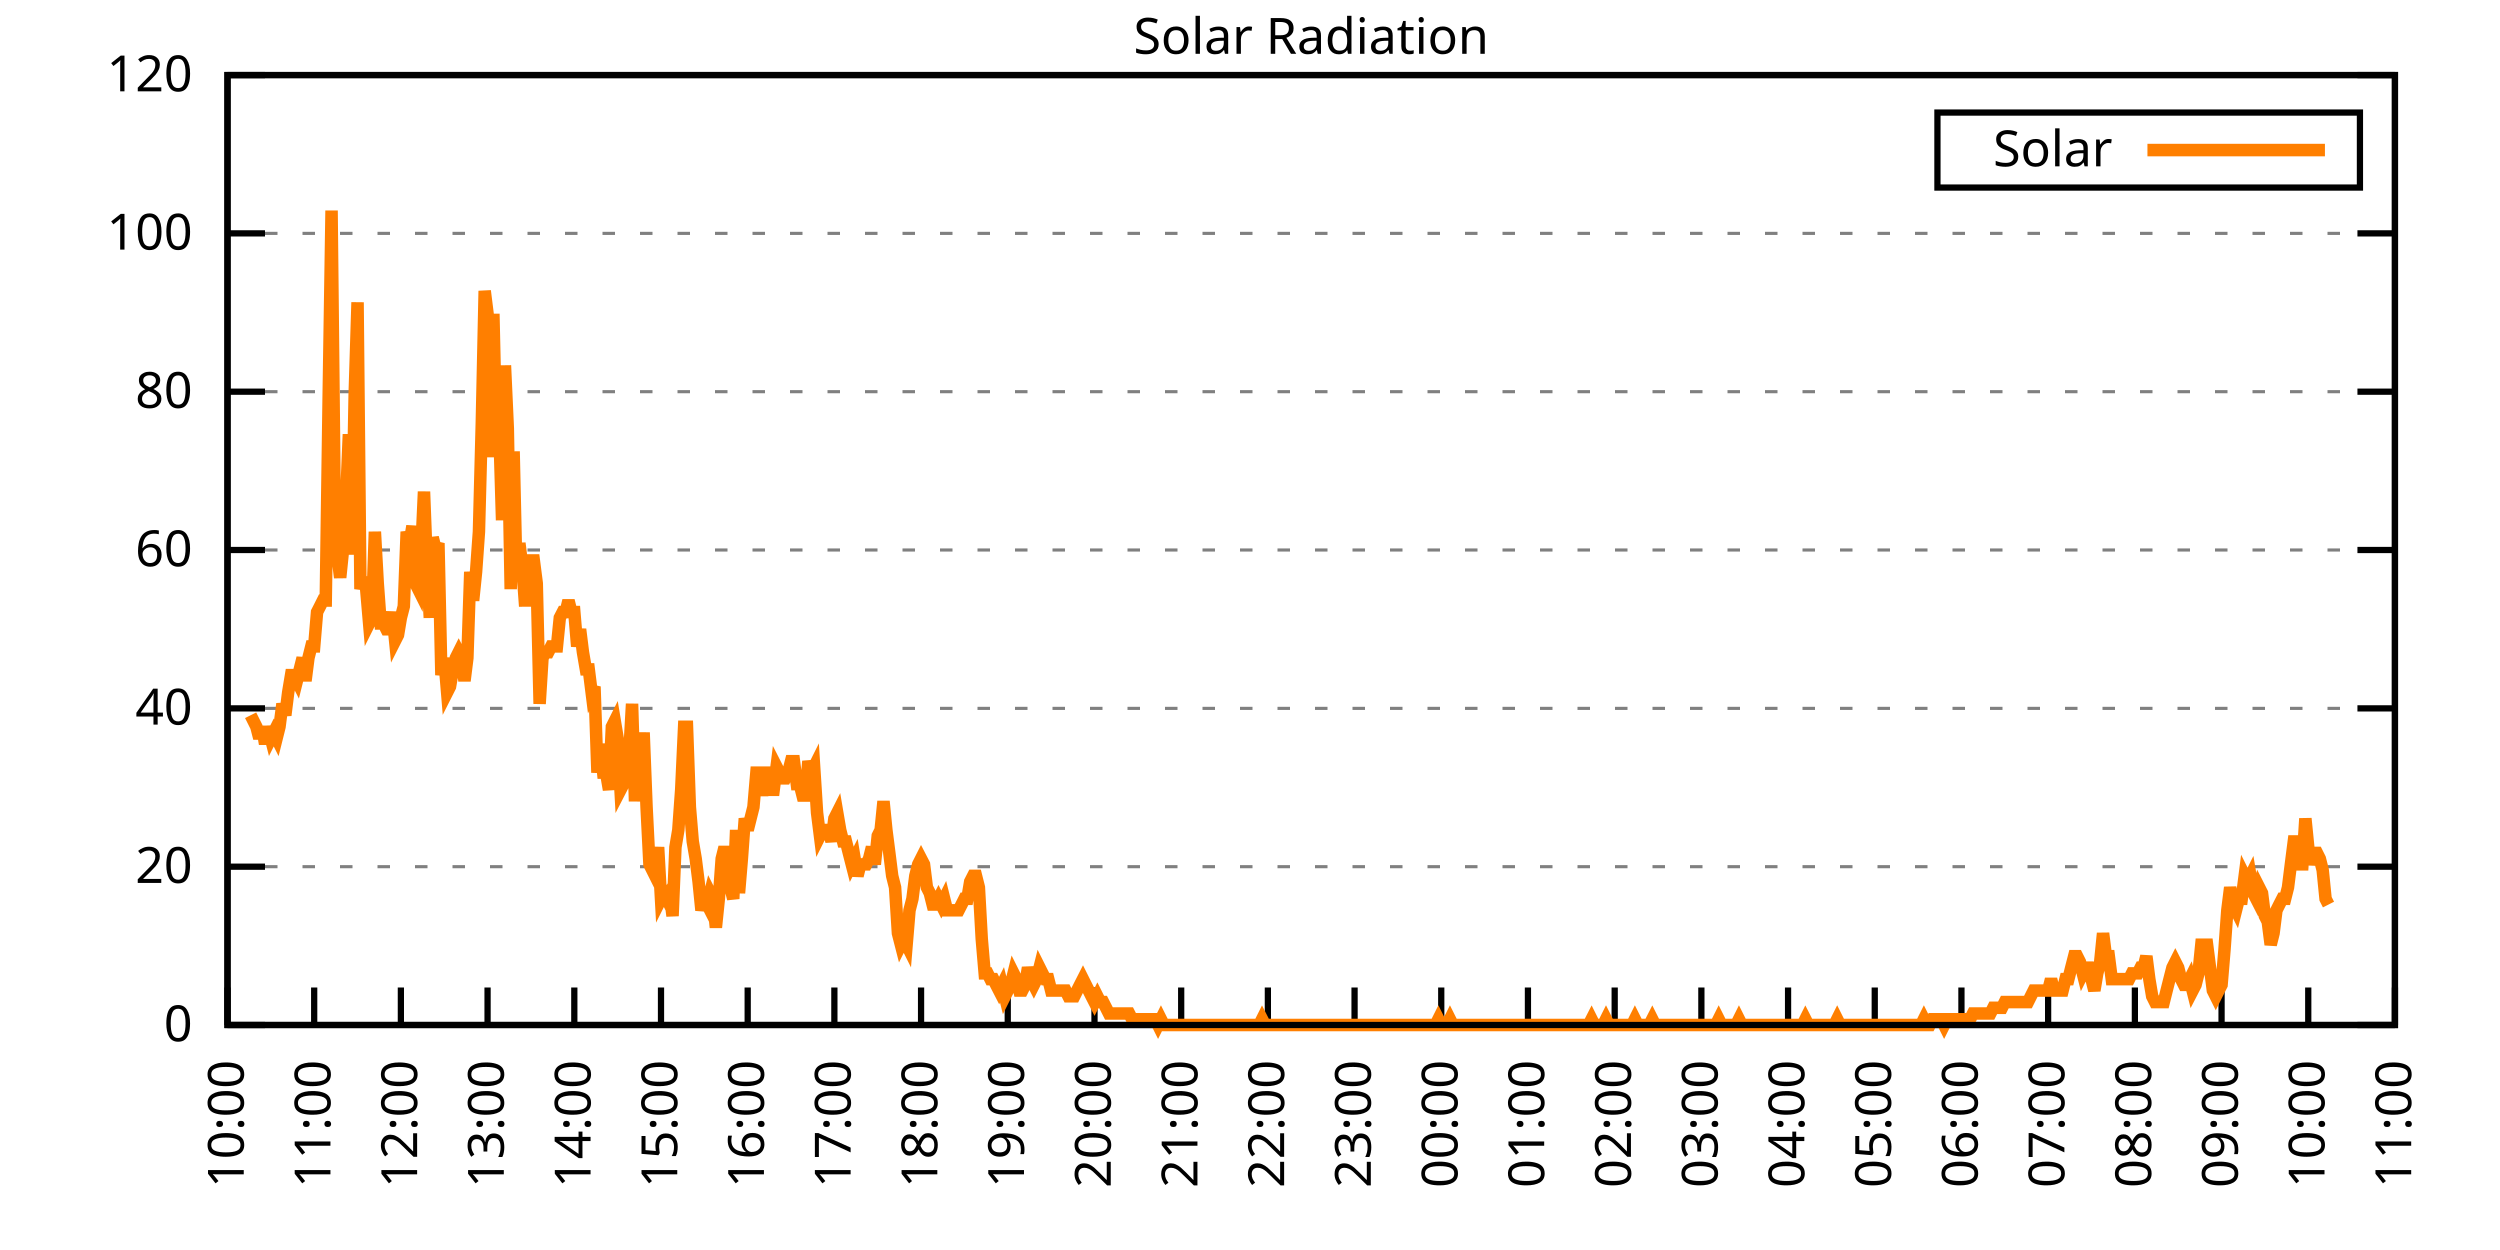
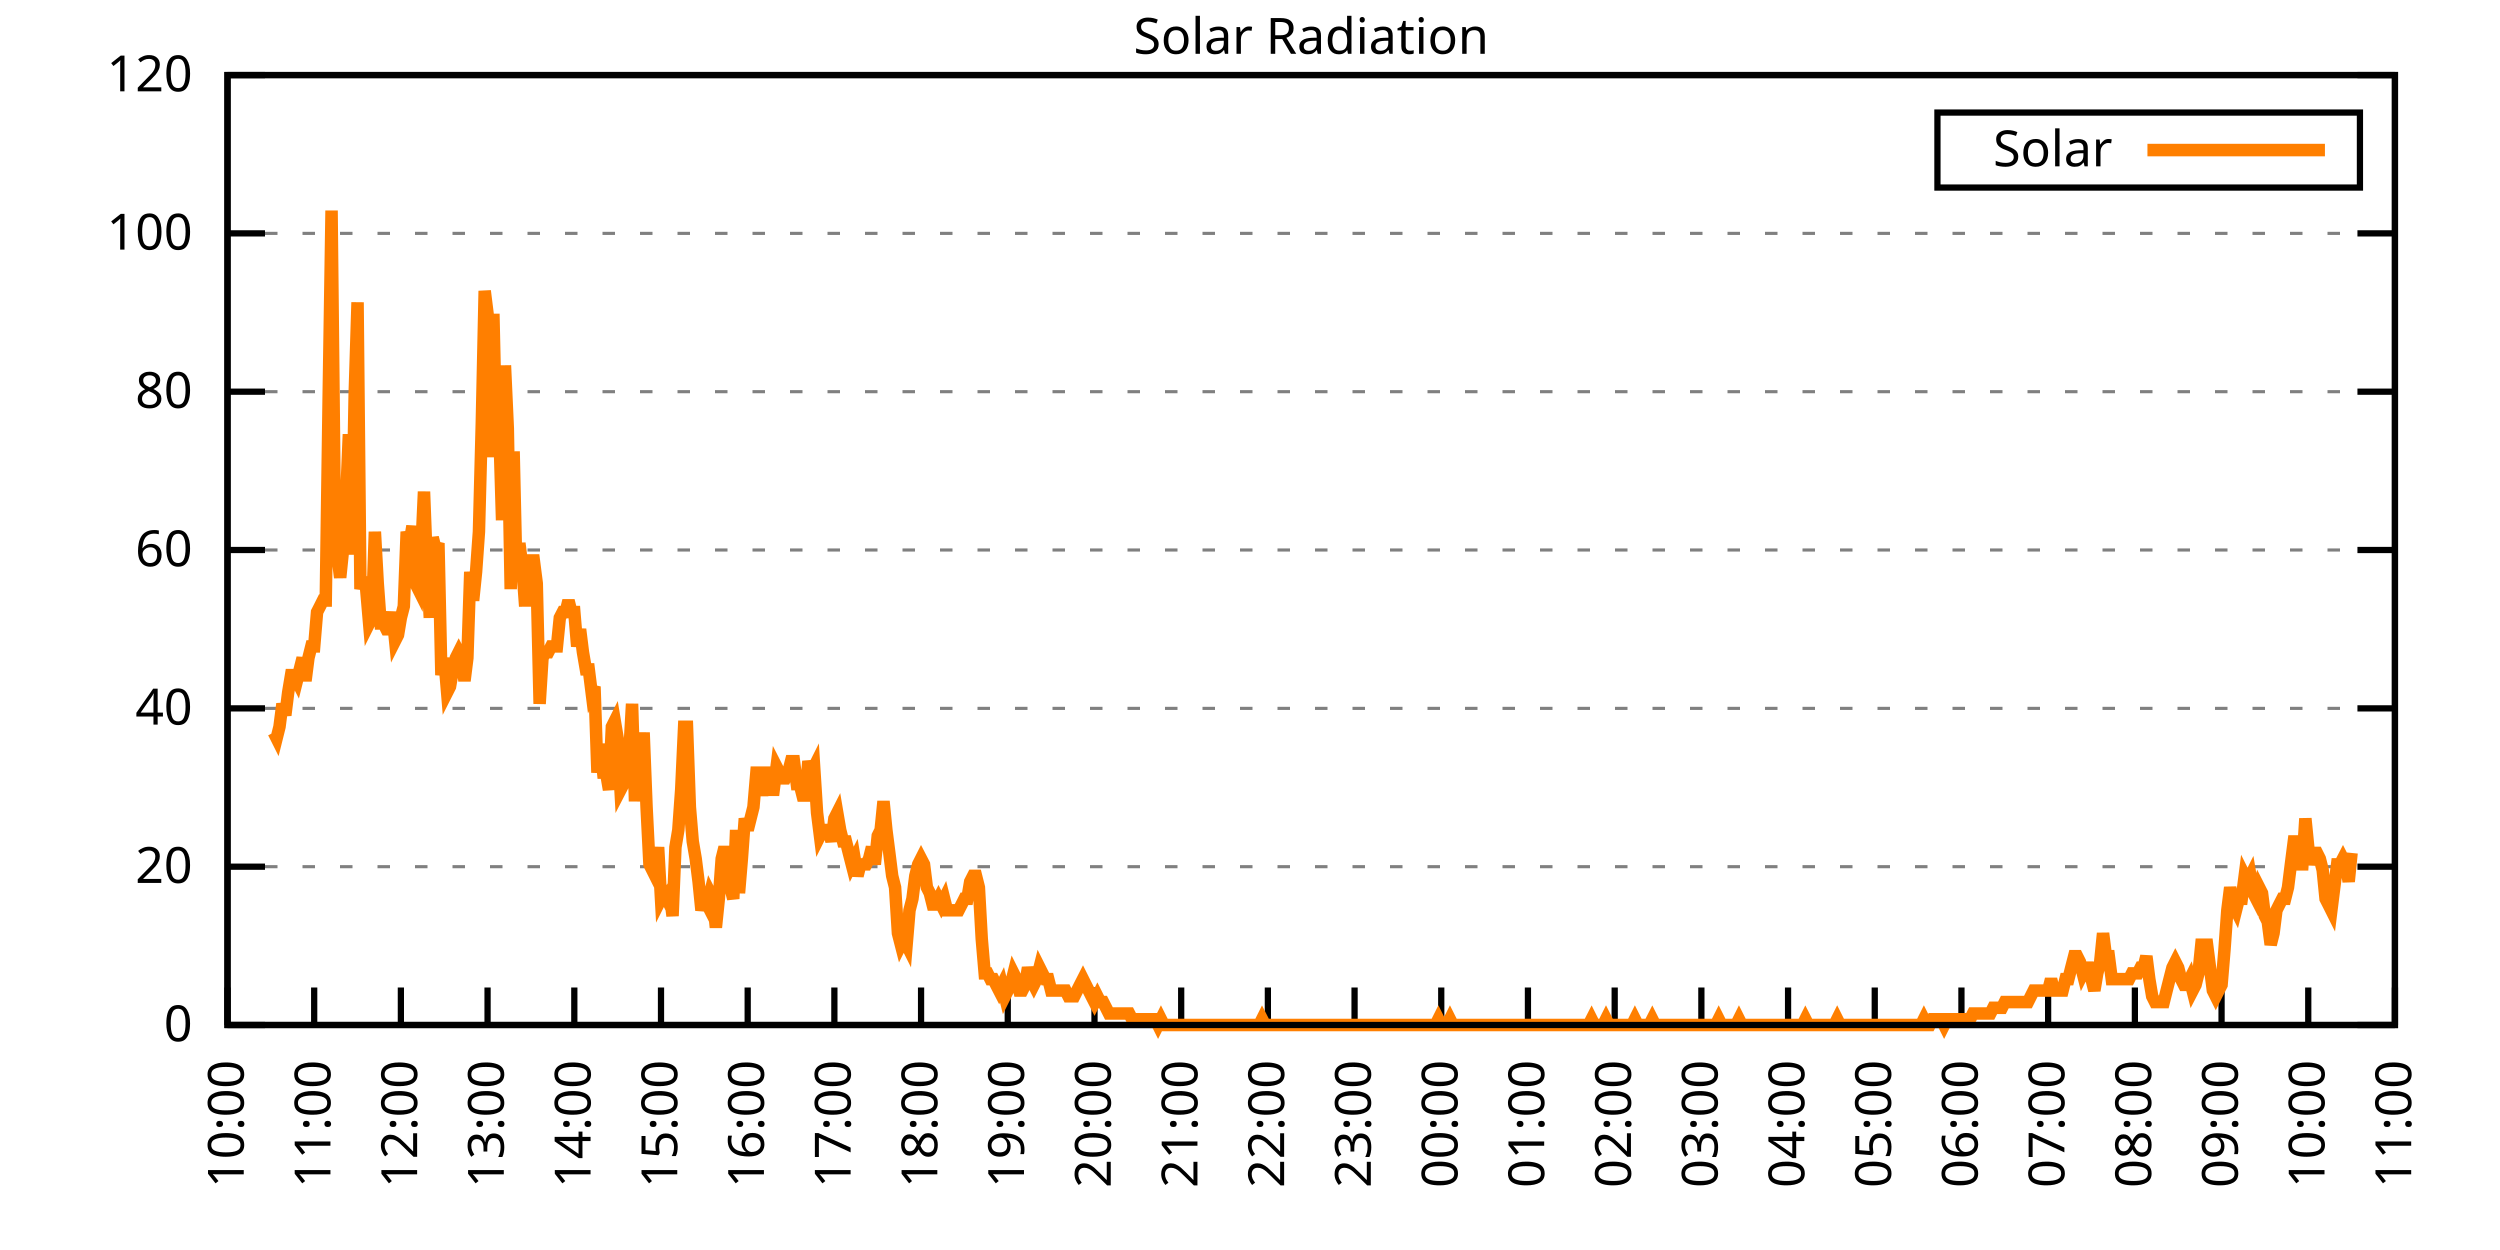
<svg xmlns="http://www.w3.org/2000/svg" xmlns:xlink="http://www.w3.org/1999/xlink" width="400" height="200" viewBox="0 0 400 200">
  <g id="gnuplot_canvas">
    <rect x="0" y="0" width="400" height="200" fill="none" />
    <defs>
      <circle id="gpDot" r="0.5" stroke-width="0.5" stroke="currentColor" />
      <path id="gpPt0" stroke-width="0.333" stroke="currentColor" d="M-1,0 h2 M0,-1 v2" />
      <path id="gpPt1" stroke-width="0.333" stroke="currentColor" d="M-1,-1 L1,1 M1,-1 L-1,1" />
      <path id="gpPt2" stroke-width="0.333" stroke="currentColor" d="M-1,0 L1,0 M0,-1 L0,1 M-1,-1 L1,1 M-1,1 L1,-1" />
      <rect id="gpPt3" stroke-width="0.333" stroke="currentColor" x="-1" y="-1" width="2" height="2" />
      <rect id="gpPt4" stroke-width="0.333" stroke="currentColor" fill="currentColor" x="-1" y="-1" width="2" height="2" />
      <circle id="gpPt5" stroke-width="0.333" stroke="currentColor" cx="0" cy="0" r="1" />
      <use xlink:href="#gpPt5" id="gpPt6" fill="currentColor" stroke="none" />
      <path id="gpPt7" stroke-width="0.333" stroke="currentColor" d="M0,-1.33 L-1.33,0.67 L1.33,0.67 z" />
      <use xlink:href="#gpPt7" id="gpPt8" fill="currentColor" stroke="none" />
      <use xlink:href="#gpPt7" id="gpPt9" stroke="currentColor" transform="rotate(180)" />
      <use xlink:href="#gpPt9" id="gpPt10" fill="currentColor" stroke="none" />
      <use xlink:href="#gpPt3" id="gpPt11" stroke="currentColor" transform="rotate(45)" />
      <use xlink:href="#gpPt11" id="gpPt12" fill="currentColor" stroke="none" />
      <path id="gpPt13" stroke-width="0.333" stroke="currentColor" d="M0,1.330 L1.265,0.411 L0.782,-1.067 L-0.782,-1.076 L-1.265,0.411 z" />
      <use xlink:href="#gpPt13" id="gpPt14" fill="currentColor" stroke="none" />
      <filter id="textbox" filterUnits="objectBoundingBox" x="0" y="0" height="1" width="1">
        <feFlood flood-color="white" flood-opacity="1" result="bgnd" />
        <feComposite in="SourceGraphic" in2="bgnd" operator="atop" />
      </filter>
      <filter id="greybox" filterUnits="objectBoundingBox" x="0" y="0" height="1" width="1">
        <feFlood flood-color="lightgrey" flood-opacity="1" result="grey" />
        <feComposite in="SourceGraphic" in2="grey" operator="atop" />
      </filter>
    </defs>
    <g fill="none" color="white" stroke="currentColor" stroke-width="1.00" stroke-linecap="butt" stroke-linejoin="miter">
</g>
    <g fill="none" color="black" stroke="currentColor" stroke-width="1.00" stroke-linecap="butt" stroke-linejoin="miter">
      <g stroke="none" shape-rendering="crispEdges">
        <polygon fill="rgb(255, 255, 255)" points="36.40,164.00 383.18,164.00 383.18,12.02 36.40,12.02 " />
      </g>
    </g>
    <g fill="none" color="black" stroke="currentColor" stroke-width="1.00" stroke-linecap="butt" stroke-linejoin="miter">
</g>
    <g fill="none" color="black" stroke="black" stroke-width="0.50" stroke-linecap="butt" stroke-linejoin="miter">
</g>
    <g fill="none" color="gray" stroke="currentColor" stroke-width="0.50" stroke-linecap="butt" stroke-linejoin="miter">
      <path stroke="gray" stroke-dasharray="2,4" class="gridline" d="M36.40,164.00 L383.19,164.00  " />
    </g>
    <g fill="none" color="gray" stroke="gray" stroke-width="1.00" stroke-linecap="butt" stroke-linejoin="miter">
</g>
    <g fill="none" color="black" stroke="currentColor" stroke-width="1.00" stroke-linecap="butt" stroke-linejoin="miter">
      <path stroke="black" d="M36.40,164.00 L42.40,164.00 M383.19,164.00 L377.19,164.00  " />
      <g transform="translate(30.80,166.60)" stroke="none" fill="black" font-family="Sans" font-size="8.00" text-anchor="end">
        <text>
          <tspan font-family="Sans"> 0</tspan>
        </text>
      </g>
    </g>
    <g fill="none" color="black" stroke="currentColor" stroke-width="1.00" stroke-linecap="butt" stroke-linejoin="miter">
</g>
    <g fill="none" color="black" stroke="black" stroke-width="0.50" stroke-linecap="butt" stroke-linejoin="miter">
</g>
    <g fill="none" color="gray" stroke="currentColor" stroke-width="0.50" stroke-linecap="butt" stroke-linejoin="miter">
      <path stroke="gray" stroke-dasharray="2,4" class="gridline" d="M36.40,138.67 L383.19,138.67  " />
    </g>
    <g fill="none" color="gray" stroke="gray" stroke-width="1.00" stroke-linecap="butt" stroke-linejoin="miter">
</g>
    <g fill="none" color="black" stroke="currentColor" stroke-width="1.00" stroke-linecap="butt" stroke-linejoin="miter">
      <path stroke="black" d="M36.40,138.67 L42.40,138.67 M383.19,138.67 L377.19,138.67  " />
      <g transform="translate(30.80,141.27)" stroke="none" fill="black" font-family="Sans" font-size="8.00" text-anchor="end">
        <text>
          <tspan font-family="Sans"> 20</tspan>
        </text>
      </g>
    </g>
    <g fill="none" color="black" stroke="currentColor" stroke-width="1.00" stroke-linecap="butt" stroke-linejoin="miter">
</g>
    <g fill="none" color="black" stroke="black" stroke-width="0.50" stroke-linecap="butt" stroke-linejoin="miter">
</g>
    <g fill="none" color="gray" stroke="currentColor" stroke-width="0.50" stroke-linecap="butt" stroke-linejoin="miter">
      <path stroke="gray" stroke-dasharray="2,4" class="gridline" d="M36.40,113.34 L383.19,113.34  " />
    </g>
    <g fill="none" color="gray" stroke="gray" stroke-width="1.00" stroke-linecap="butt" stroke-linejoin="miter">
</g>
    <g fill="none" color="black" stroke="currentColor" stroke-width="1.00" stroke-linecap="butt" stroke-linejoin="miter">
      <path stroke="black" d="M36.40,113.34 L42.40,113.34 M383.19,113.34 L377.19,113.34  " />
      <g transform="translate(30.80,115.94)" stroke="none" fill="black" font-family="Sans" font-size="8.00" text-anchor="end">
        <text>
          <tspan font-family="Sans"> 40</tspan>
        </text>
      </g>
    </g>
    <g fill="none" color="black" stroke="currentColor" stroke-width="1.00" stroke-linecap="butt" stroke-linejoin="miter">
</g>
    <g fill="none" color="black" stroke="black" stroke-width="0.50" stroke-linecap="butt" stroke-linejoin="miter">
</g>
    <g fill="none" color="gray" stroke="currentColor" stroke-width="0.50" stroke-linecap="butt" stroke-linejoin="miter">
      <path stroke="gray" stroke-dasharray="2,4" class="gridline" d="M36.40,88.00 L383.19,88.00  " />
    </g>
    <g fill="none" color="gray" stroke="gray" stroke-width="1.00" stroke-linecap="butt" stroke-linejoin="miter">
</g>
    <g fill="none" color="black" stroke="currentColor" stroke-width="1.00" stroke-linecap="butt" stroke-linejoin="miter">
      <path stroke="black" d="M36.40,88.00 L42.40,88.00 M383.19,88.00 L377.19,88.00  " />
      <g transform="translate(30.80,90.60)" stroke="none" fill="black" font-family="Sans" font-size="8.00" text-anchor="end">
        <text>
          <tspan font-family="Sans"> 60</tspan>
        </text>
      </g>
    </g>
    <g fill="none" color="black" stroke="currentColor" stroke-width="1.00" stroke-linecap="butt" stroke-linejoin="miter">
</g>
    <g fill="none" color="black" stroke="black" stroke-width="0.50" stroke-linecap="butt" stroke-linejoin="miter">
</g>
    <g fill="none" color="gray" stroke="currentColor" stroke-width="0.50" stroke-linecap="butt" stroke-linejoin="miter">
      <path stroke="gray" stroke-dasharray="2,4" class="gridline" d="M36.40,62.67 L383.19,62.67  " />
    </g>
    <g fill="none" color="gray" stroke="gray" stroke-width="1.00" stroke-linecap="butt" stroke-linejoin="miter">
</g>
    <g fill="none" color="black" stroke="currentColor" stroke-width="1.00" stroke-linecap="butt" stroke-linejoin="miter">
      <path stroke="black" d="M36.40,62.67 L42.40,62.67 M383.19,62.67 L377.19,62.67  " />
      <g transform="translate(30.80,65.27)" stroke="none" fill="black" font-family="Sans" font-size="8.00" text-anchor="end">
        <text>
          <tspan font-family="Sans"> 80</tspan>
        </text>
      </g>
    </g>
    <g fill="none" color="black" stroke="currentColor" stroke-width="1.00" stroke-linecap="butt" stroke-linejoin="miter">
</g>
    <g fill="none" color="black" stroke="black" stroke-width="0.50" stroke-linecap="butt" stroke-linejoin="miter">
</g>
    <g fill="none" color="gray" stroke="currentColor" stroke-width="0.50" stroke-linecap="butt" stroke-linejoin="miter">
      <path stroke="gray" stroke-dasharray="2,4" class="gridline" d="M36.40,37.34 L383.19,37.34  " />
    </g>
    <g fill="none" color="gray" stroke="gray" stroke-width="1.00" stroke-linecap="butt" stroke-linejoin="miter">
</g>
    <g fill="none" color="black" stroke="currentColor" stroke-width="1.00" stroke-linecap="butt" stroke-linejoin="miter">
      <path stroke="black" d="M36.40,37.34 L42.40,37.34 M383.19,37.34 L377.19,37.34  " />
      <g transform="translate(30.80,39.94)" stroke="none" fill="black" font-family="Sans" font-size="8.00" text-anchor="end">
        <text>
          <tspan font-family="Sans"> 100</tspan>
        </text>
      </g>
    </g>
    <g fill="none" color="black" stroke="currentColor" stroke-width="1.00" stroke-linecap="butt" stroke-linejoin="miter">
</g>
    <g fill="none" color="black" stroke="black" stroke-width="0.50" stroke-linecap="butt" stroke-linejoin="miter">
</g>
    <g fill="none" color="gray" stroke="currentColor" stroke-width="0.50" stroke-linecap="butt" stroke-linejoin="miter">
      <path stroke="gray" stroke-dasharray="2,4" class="gridline" d="M36.40,12.01 L383.19,12.01  " />
    </g>
    <g fill="none" color="gray" stroke="gray" stroke-width="1.00" stroke-linecap="butt" stroke-linejoin="miter">
</g>
    <g fill="none" color="black" stroke="currentColor" stroke-width="1.00" stroke-linecap="butt" stroke-linejoin="miter">
      <path stroke="black" d="M36.40,12.01 L42.40,12.01 M383.19,12.01 L377.19,12.01  " />
      <g transform="translate(30.80,14.61)" stroke="none" fill="black" font-family="Sans" font-size="8.00" text-anchor="end">
        <text>
          <tspan font-family="Sans"> 120</tspan>
        </text>
      </g>
    </g>
    <g fill="none" color="black" stroke="currentColor" stroke-width="1.00" stroke-linecap="butt" stroke-linejoin="miter">
      <path stroke="black" d="M36.40,164.00 L36.40,158.00  " />
      <g transform="translate(39.00,169.60) rotate(270.00)" stroke="none" fill="black" font-family="Sans" font-size="8.00" text-anchor="end">
        <text>
          <tspan font-family="Sans">10:00</tspan>
        </text>
      </g>
    </g>
    <g fill="none" color="black" stroke="currentColor" stroke-width="1.00" stroke-linecap="butt" stroke-linejoin="miter">
      <path stroke="black" d="M50.27,164.00 L50.27,158.00  " />
      <g transform="translate(52.87,169.60) rotate(270.00)" stroke="none" fill="black" font-family="Sans" font-size="8.00" text-anchor="end">
        <text>
          <tspan font-family="Sans">11:00</tspan>
        </text>
      </g>
    </g>
    <g fill="none" color="black" stroke="currentColor" stroke-width="1.00" stroke-linecap="butt" stroke-linejoin="miter">
      <path stroke="black" d="M64.14,164.00 L64.14,158.00  " />
      <g transform="translate(66.74,169.60) rotate(270.00)" stroke="none" fill="black" font-family="Sans" font-size="8.00" text-anchor="end">
        <text>
          <tspan font-family="Sans">12:00</tspan>
        </text>
      </g>
    </g>
    <g fill="none" color="black" stroke="currentColor" stroke-width="1.00" stroke-linecap="butt" stroke-linejoin="miter">
      <path stroke="black" d="M78.01,164.00 L78.01,158.00  " />
      <g transform="translate(80.61,169.60) rotate(270.00)" stroke="none" fill="black" font-family="Sans" font-size="8.00" text-anchor="end">
        <text>
          <tspan font-family="Sans">13:00</tspan>
        </text>
      </g>
    </g>
    <g fill="none" color="black" stroke="currentColor" stroke-width="1.00" stroke-linecap="butt" stroke-linejoin="miter">
      <path stroke="black" d="M91.89,164.00 L91.89,158.00  " />
      <g transform="translate(94.49,169.60) rotate(270.00)" stroke="none" fill="black" font-family="Sans" font-size="8.00" text-anchor="end">
        <text>
          <tspan font-family="Sans">14:00</tspan>
        </text>
      </g>
    </g>
    <g fill="none" color="black" stroke="currentColor" stroke-width="1.00" stroke-linecap="butt" stroke-linejoin="miter">
      <path stroke="black" d="M105.76,164.00 L105.76,158.00  " />
      <g transform="translate(108.36,169.60) rotate(270.00)" stroke="none" fill="black" font-family="Sans" font-size="8.00" text-anchor="end">
        <text>
          <tspan font-family="Sans">15:00</tspan>
        </text>
      </g>
    </g>
    <g fill="none" color="black" stroke="currentColor" stroke-width="1.00" stroke-linecap="butt" stroke-linejoin="miter">
      <path stroke="black" d="M119.63,164.00 L119.63,158.00  " />
      <g transform="translate(122.23,169.60) rotate(270.00)" stroke="none" fill="black" font-family="Sans" font-size="8.00" text-anchor="end">
        <text>
          <tspan font-family="Sans">16:00</tspan>
        </text>
      </g>
    </g>
    <g fill="none" color="black" stroke="currentColor" stroke-width="1.00" stroke-linecap="butt" stroke-linejoin="miter">
      <path stroke="black" d="M133.50,164.00 L133.50,158.00  " />
      <g transform="translate(136.10,169.60) rotate(270.00)" stroke="none" fill="black" font-family="Sans" font-size="8.00" text-anchor="end">
        <text>
          <tspan font-family="Sans">17:00</tspan>
        </text>
      </g>
    </g>
    <g fill="none" color="black" stroke="currentColor" stroke-width="1.00" stroke-linecap="butt" stroke-linejoin="miter">
      <path stroke="black" d="M147.37,164.00 L147.37,158.00  " />
      <g transform="translate(149.97,169.60) rotate(270.00)" stroke="none" fill="black" font-family="Sans" font-size="8.00" text-anchor="end">
        <text>
          <tspan font-family="Sans">18:00</tspan>
        </text>
      </g>
    </g>
    <g fill="none" color="black" stroke="currentColor" stroke-width="1.00" stroke-linecap="butt" stroke-linejoin="miter">
      <path stroke="black" d="M161.24,164.00 L161.24,158.00  " />
      <g transform="translate(163.84,169.60) rotate(270.00)" stroke="none" fill="black" font-family="Sans" font-size="8.00" text-anchor="end">
        <text>
          <tspan font-family="Sans">19:00</tspan>
        </text>
      </g>
    </g>
    <g fill="none" color="black" stroke="currentColor" stroke-width="1.00" stroke-linecap="butt" stroke-linejoin="miter">
      <path stroke="black" d="M175.12,164.00 L175.12,158.00  " />
      <g transform="translate(177.72,169.60) rotate(270.00)" stroke="none" fill="black" font-family="Sans" font-size="8.00" text-anchor="end">
        <text>
          <tspan font-family="Sans">20:00</tspan>
        </text>
      </g>
    </g>
    <g fill="none" color="black" stroke="currentColor" stroke-width="1.00" stroke-linecap="butt" stroke-linejoin="miter">
      <path stroke="black" d="M188.99,164.00 L188.99,158.00  " />
      <g transform="translate(191.59,169.60) rotate(270.00)" stroke="none" fill="black" font-family="Sans" font-size="8.00" text-anchor="end">
        <text>
          <tspan font-family="Sans">21:00</tspan>
        </text>
      </g>
    </g>
    <g fill="none" color="black" stroke="currentColor" stroke-width="1.00" stroke-linecap="butt" stroke-linejoin="miter">
      <path stroke="black" d="M202.86,164.00 L202.86,158.00  " />
      <g transform="translate(205.46,169.60) rotate(270.00)" stroke="none" fill="black" font-family="Sans" font-size="8.00" text-anchor="end">
        <text>
          <tspan font-family="Sans">22:00</tspan>
        </text>
      </g>
    </g>
    <g fill="none" color="black" stroke="currentColor" stroke-width="1.00" stroke-linecap="butt" stroke-linejoin="miter">
      <path stroke="black" d="M216.73,164.00 L216.73,158.00  " />
      <g transform="translate(219.33,169.60) rotate(270.00)" stroke="none" fill="black" font-family="Sans" font-size="8.00" text-anchor="end">
        <text>
          <tspan font-family="Sans">23:00</tspan>
        </text>
      </g>
    </g>
    <g fill="none" color="black" stroke="currentColor" stroke-width="1.00" stroke-linecap="butt" stroke-linejoin="miter">
      <path stroke="black" d="M230.60,164.00 L230.60,158.00  " />
      <g transform="translate(233.20,169.60) rotate(270.00)" stroke="none" fill="black" font-family="Sans" font-size="8.00" text-anchor="end">
        <text>
          <tspan font-family="Sans">00:00</tspan>
        </text>
      </g>
    </g>
    <g fill="none" color="black" stroke="currentColor" stroke-width="1.00" stroke-linecap="butt" stroke-linejoin="miter">
      <path stroke="black" d="M244.47,164.00 L244.47,158.00  " />
      <g transform="translate(247.07,169.60) rotate(270.00)" stroke="none" fill="black" font-family="Sans" font-size="8.00" text-anchor="end">
        <text>
          <tspan font-family="Sans">01:00</tspan>
        </text>
      </g>
    </g>
    <g fill="none" color="black" stroke="currentColor" stroke-width="1.00" stroke-linecap="butt" stroke-linejoin="miter">
      <path stroke="black" d="M258.35,164.00 L258.35,158.00  " />
      <g transform="translate(260.95,169.60) rotate(270.00)" stroke="none" fill="black" font-family="Sans" font-size="8.00" text-anchor="end">
        <text>
          <tspan font-family="Sans">02:00</tspan>
        </text>
      </g>
    </g>
    <g fill="none" color="black" stroke="currentColor" stroke-width="1.00" stroke-linecap="butt" stroke-linejoin="miter">
      <path stroke="black" d="M272.22,164.00 L272.22,158.00  " />
      <g transform="translate(274.82,169.60) rotate(270.00)" stroke="none" fill="black" font-family="Sans" font-size="8.00" text-anchor="end">
        <text>
          <tspan font-family="Sans">03:00</tspan>
        </text>
      </g>
    </g>
    <g fill="none" color="black" stroke="currentColor" stroke-width="1.00" stroke-linecap="butt" stroke-linejoin="miter">
      <path stroke="black" d="M286.09,164.00 L286.09,158.00  " />
      <g transform="translate(288.69,169.60) rotate(270.00)" stroke="none" fill="black" font-family="Sans" font-size="8.00" text-anchor="end">
        <text>
          <tspan font-family="Sans">04:00</tspan>
        </text>
      </g>
    </g>
    <g fill="none" color="black" stroke="currentColor" stroke-width="1.00" stroke-linecap="butt" stroke-linejoin="miter">
      <path stroke="black" d="M299.96,164.00 L299.96,158.00  " />
      <g transform="translate(302.56,169.60) rotate(270.00)" stroke="none" fill="black" font-family="Sans" font-size="8.00" text-anchor="end">
        <text>
          <tspan font-family="Sans">05:00</tspan>
        </text>
      </g>
    </g>
    <g fill="none" color="black" stroke="currentColor" stroke-width="1.00" stroke-linecap="butt" stroke-linejoin="miter">
      <path stroke="black" d="M313.83,164.00 L313.83,158.00  " />
      <g transform="translate(316.43,169.60) rotate(270.00)" stroke="none" fill="black" font-family="Sans" font-size="8.00" text-anchor="end">
        <text>
          <tspan font-family="Sans">06:00</tspan>
        </text>
      </g>
    </g>
    <g fill="none" color="black" stroke="currentColor" stroke-width="1.00" stroke-linecap="butt" stroke-linejoin="miter">
      <path stroke="black" d="M327.70,164.00 L327.70,158.00  " />
      <g transform="translate(330.30,169.60) rotate(270.00)" stroke="none" fill="black" font-family="Sans" font-size="8.00" text-anchor="end">
        <text>
          <tspan font-family="Sans">07:00</tspan>
        </text>
      </g>
    </g>
    <g fill="none" color="black" stroke="currentColor" stroke-width="1.00" stroke-linecap="butt" stroke-linejoin="miter">
      <path stroke="black" d="M341.58,164.00 L341.58,158.00  " />
      <g transform="translate(344.18,169.60) rotate(270.00)" stroke="none" fill="black" font-family="Sans" font-size="8.00" text-anchor="end">
        <text>
          <tspan font-family="Sans">08:00</tspan>
        </text>
      </g>
    </g>
    <g fill="none" color="black" stroke="currentColor" stroke-width="1.00" stroke-linecap="butt" stroke-linejoin="miter">
      <path stroke="black" d="M355.45,164.00 L355.45,158.00  " />
      <g transform="translate(358.05,169.60) rotate(270.00)" stroke="none" fill="black" font-family="Sans" font-size="8.00" text-anchor="end">
        <text>
          <tspan font-family="Sans">09:00</tspan>
        </text>
      </g>
    </g>
    <g fill="none" color="black" stroke="currentColor" stroke-width="1.00" stroke-linecap="butt" stroke-linejoin="miter">
      <path stroke="black" d="M369.32,164.00 L369.32,158.00  " />
      <g transform="translate(371.92,169.60) rotate(270.00)" stroke="none" fill="black" font-family="Sans" font-size="8.00" text-anchor="end">
        <text>
          <tspan font-family="Sans">10:00</tspan>
        </text>
      </g>
    </g>
    <g fill="none" color="black" stroke="currentColor" stroke-width="1.00" stroke-linecap="butt" stroke-linejoin="miter">
      <path stroke="black" d="M383.19,164.00 L383.19,158.00  " />
      <g transform="translate(385.79,169.60) rotate(270.00)" stroke="none" fill="black" font-family="Sans" font-size="8.00" text-anchor="end">
        <text>
          <tspan font-family="Sans">11:00</tspan>
        </text>
      </g>
    </g>
    <g fill="none" color="black" stroke="currentColor" stroke-width="1.00" stroke-linecap="butt" stroke-linejoin="miter">
</g>
    <g fill="none" color="black" stroke="currentColor" stroke-width="1.00" stroke-linecap="butt" stroke-linejoin="miter">
      <path stroke="black" d="M36.40,12.01 L36.40,164.00 L383.19,164.00 L383.19,12.01 L36.40,12.01 Z  " />
    </g>
    <g fill="none" color="black" stroke="currentColor" stroke-width="1.00" stroke-linecap="butt" stroke-linejoin="miter">
</g>
    <g fill="none" color="black" stroke="currentColor" stroke-width="1.00" stroke-linecap="butt" stroke-linejoin="miter">
      <path stroke="black" d="M309.99,30.01 L309.99,18.01 L377.59,18.01 L377.59,30.01 L309.99,30.01 Z  " />
    </g>
    <g id="Solar_Radiation_plot_1">
      <g fill="none" color="white" stroke="black" stroke-width="2.00" stroke-linecap="butt" stroke-linejoin="miter">
</g>
      <g fill="none" color="black" stroke="currentColor" stroke-width="2.00" stroke-linecap="butt" stroke-linejoin="miter">
        <g transform="translate(337.99,26.61)" stroke="none" fill="black" font-family="Sans" font-size="8.00" text-anchor="end">
          <text>
            <tspan font-family="Sans">Solar</tspan>
          </text>
        </g>
      </g>
      <g fill="none" color="black" stroke="currentColor" stroke-width="2.00" stroke-linecap="butt" stroke-linejoin="miter">
-         <path stroke="rgb(255, 127,   0)" d="M343.59,24.01 L371.99,24.01 M40.10,114.44 L40.56,115.36 L41.02,116.28 L41.49,118.12 L41.95,116.28 L42.41,119.03   L42.87,116.28 L43.34,118.12 L43.80,117.20 L44.26,118.12 L44.72,116.28 L45.19,112.61 L45.65,114.44 L46.11,110.77   L46.57,108.02 L47.03,108.02 L47.50,108.94 L47.96,107.10 L48.42,105.27 L48.88,108.94 L49.35,105.27 L49.81,103.43   L50.27,103.43 L50.73,97.93 L51.20,97.01 L51.66,96.09 L52.12,96.09 L52.58,63.97 L53.05,33.69 L53.51,76.82   L53.97,88.75 L54.43,92.42 L54.90,87.83 L55.36,80.49 L55.82,69.48 L56.28,88.75 L56.75,63.05 L57.21,48.37   L57.67,94.26 L58.13,92.42 L58.59,94.26 L59.06,99.76 L59.52,98.84 L59.98,85.08 L60.44,93.34 L60.91,99.76   L61.37,99.76 L61.83,100.68 L62.29,100.68 L62.76,97.93 L63.22,102.51 L63.68,101.60 L64.14,98.84 L64.61,97.01   L65.07,85.08 L65.53,86.91 L65.99,84.16 L66.46,93.34 L66.92,94.26 L67.38,88.75 L67.84,78.66 L68.30,90.59   L68.77,98.84 L69.23,86.00 L69.69,87.83 L70.15,86.91 L70.62,108.02 L71.08,105.27 L71.54,110.77 L72.00,109.86   L72.47,107.10 L72.93,105.27 L73.39,104.35 L73.85,105.27 L74.32,108.94 L74.78,105.27 L75.24,91.50 L75.70,96.09   L76.17,91.50 L76.63,85.08 L77.09,67.64 L77.55,46.54 L78.01,50.21 L78.48,73.15 L78.94,50.21 L79.40,70.40   L79.86,67.64 L80.33,83.24 L80.79,58.47 L81.25,68.56 L81.71,94.26 L82.18,72.23 L82.64,92.42 L83.10,86.91   L83.56,90.59 L84.03,97.01 L84.49,90.59 L84.95,89.67 L85.41,89.67 L85.88,93.34 L86.34,112.61 L86.80,105.27   L87.26,104.35 L87.72,104.35 L88.19,103.43 L88.65,103.43 L89.11,103.43 L89.57,98.84 L90.04,97.93 L90.50,97.93   L90.96,96.09 L91.42,97.93 L91.89,97.93 L92.35,103.43 L92.81,100.68 L93.27,104.35 L93.74,107.10 L94.20,107.10   L94.66,110.77 L95.12,109.86 L95.59,123.62 L96.05,119.03 L96.51,123.62 L96.97,123.62 L97.44,126.37 L97.90,116.28   L98.36,115.36 L98.82,118.12 L99.28,126.37 L99.75,125.46 L100.21,124.54 L100.67,120.87 L101.13,112.61 L101.60,128.21   L102.06,118.12 L102.52,126.37 L102.98,117.20 L103.45,129.13 L103.91,138.30 L104.37,139.22 L104.83,140.14 L105.30,135.55   L105.76,143.81 L106.22,142.89 L106.68,143.81 L107.15,142.89 L107.61,146.56 L108.07,135.55 L108.53,132.80 L108.99,126.37   L109.46,116.28 L109.92,116.28 L110.38,129.13 L110.84,134.63 L111.31,137.39 L111.77,141.06 L112.23,145.65 L112.69,143.81   L113.16,144.73 L113.62,142.89 L114.08,143.81 L114.54,148.40 L115.01,143.81 L115.47,137.39 L115.93,135.55 L116.39,137.39   L116.86,141.98 L117.32,143.81 L117.78,132.80 L118.24,142.89 L118.70,137.39 L119.17,130.96 L119.63,132.80 L120.09,130.96   L120.55,129.13 L121.02,123.62 L121.48,123.62 L121.94,127.29 L122.40,123.62 L122.87,123.62 L123.33,126.37 L123.79,126.37   L124.25,122.70 L124.72,123.62 L125.18,124.54 L125.64,124.54 L126.10,123.62 L126.57,121.79 L127.03,121.79 L127.49,125.46   L127.95,125.46 L128.41,127.29 L128.88,127.29 L129.34,121.79 L129.80,123.62 L130.26,122.70 L130.73,130.05 L131.19,133.72   L131.65,132.80 L132.11,132.80 L132.58,132.80 L133.04,134.63 L133.50,130.96 L133.96,130.05 L134.43,132.80 L134.89,134.63   L135.35,134.63 L135.81,136.47 L136.28,138.30 L136.74,137.39 L137.20,140.14 L137.66,138.30 L138.13,138.30 L138.59,138.30   L139.05,137.39 L139.51,135.55 L139.97,138.30 L140.44,133.72 L140.90,132.80 L141.36,128.21 L141.82,132.80 L142.29,136.47   L142.75,140.14 L143.21,141.98 L143.67,149.32 L144.14,151.15 L144.60,150.23 L145.06,151.15 L145.52,145.65 L145.99,143.81   L146.45,140.14 L146.91,138.30 L147.37,137.39 L147.84,138.30 L148.30,141.98 L148.76,142.89 L149.22,144.73 L149.68,144.73   L150.15,143.81 L150.61,144.73 L151.07,143.81 L151.53,145.65 L152.00,145.65 L152.46,145.65 L152.92,145.65 L153.38,145.65   L153.85,144.73 L154.31,143.81 L154.77,143.81 L155.23,141.06 L155.70,140.14 L156.16,140.14 L156.62,141.98 L157.08,150.23   L157.55,155.74 L158.01,155.74 L158.47,156.66 L158.93,156.66 L159.39,157.58 L159.86,158.49 L160.32,157.58 L160.78,159.41   L161.24,158.49 L161.71,157.58 L162.17,155.74 L162.63,156.66 L163.09,158.49 L163.56,158.49 L164.02,157.58 L164.48,154.82   L164.94,156.66 L165.41,157.58 L165.87,156.66 L166.33,154.82 L166.79,155.74 L167.26,156.66 L167.72,156.66 L168.18,158.49   L168.64,158.49 L169.10,158.49 L169.57,158.49 L170.03,158.49 L170.49,158.49 L170.95,159.41 L171.42,159.41 L171.88,159.41   L172.34,158.49 L172.80,157.58 L173.27,156.66 L173.73,157.58 L174.19,158.49 L174.65,159.41 L175.12,160.33 L175.58,159.41   L176.04,160.33 L176.50,160.33 L176.97,161.25 L177.43,162.16 L177.89,162.16 L178.35,162.16 L178.82,162.16 L179.28,162.16   L179.74,162.16 L180.20,162.16 L180.66,162.16 L181.13,163.08 L181.59,163.08 L182.05,163.08 L182.51,163.08 L182.98,163.08   L183.44,163.08 L183.90,163.08 L184.36,163.08 L184.83,163.08 L185.29,164.00 L185.75,163.08 L186.21,164.00 L186.68,164.00   L187.14,164.00 L187.60,164.00 L188.06,164.00 L188.53,164.00 L188.99,164.00 L189.45,164.00 L189.91,164.00 L190.37,164.00   L190.84,164.00 L191.30,164.00 L191.76,164.00 L192.22,164.00 L192.69,164.00 L193.15,164.00 L193.61,164.00 L194.07,164.00   L194.54,164.00 L195.00,164.00 L195.46,164.00 L195.92,164.00 L196.39,164.00 L196.85,164.00 L197.31,164.00 L197.77,164.00   L198.24,164.00 L198.70,164.00 L199.16,164.00 L199.62,164.00 L200.08,164.00 L200.55,164.00 L201.01,164.00 L201.47,164.00   L201.93,163.08 L202.40,164.00 L202.86,164.00 L203.32,164.00 L203.78,164.00 L204.25,164.00 L204.71,164.00 L205.17,164.00   L205.63,164.00 L206.10,164.00 L206.56,164.00 L207.02,164.00 L207.48,164.00 L207.95,164.00 L208.41,164.00 L208.87,164.00   L209.33,164.00 L209.80,164.00 L210.26,164.00 L210.72,164.00 L211.18,164.00 L211.64,164.00 L212.11,164.00 L212.57,164.00   L213.03,164.00 L213.49,164.00 L213.96,164.00 L214.42,164.00 L214.88,164.00 L215.34,164.00 L215.81,164.00 L216.27,164.00   L216.73,164.00 L217.19,164.00 L217.66,164.00 L218.12,164.00 L218.58,164.00 L219.04,164.00 L219.51,164.00 L219.97,164.00   L220.43,164.00 L220.89,164.00 L221.35,164.00 L221.82,164.00 L222.28,164.00 L222.74,164.00 L223.20,164.00 L223.67,164.00   L224.13,164.00 L224.59,164.00 L225.05,164.00 L225.52,164.00 L225.98,164.00 L226.44,164.00 L226.90,164.00 L227.37,164.00   L227.83,164.00 L228.29,164.00 L228.75,164.00 L229.22,164.00 L229.68,164.00 L230.14,163.08 L230.60,164.00 L231.06,164.00   L231.53,164.00 L231.99,163.08 L232.45,164.00 L232.91,164.00 L233.38,164.00 L233.84,164.00 L234.30,164.00 L234.76,164.00   L235.23,164.00 L235.69,164.00 L236.15,164.00 L236.61,164.00 L237.08,164.00 L237.54,164.00 L238.00,164.00 L238.46,164.00   L238.93,164.00 L239.39,164.00 L239.85,164.00 L240.31,164.00 L240.77,164.00 L241.24,164.00 L241.70,164.00 L242.16,164.00   L242.62,164.00 L243.09,164.00 L243.55,164.00 L244.01,164.00 L244.47,164.00 L244.94,164.00 L245.40,164.00 L245.86,164.00   L246.32,164.00 L246.79,164.00 L247.25,164.00 L247.71,164.00 L248.17,164.00 L248.64,164.00 L249.10,164.00 L249.56,164.00   L250.02,164.00 L250.49,164.00 L250.95,164.00 L251.41,164.00 L251.87,164.00 L252.33,164.00 L252.80,164.00 L253.26,164.00   L253.72,164.00 L254.18,164.00 L254.65,163.08 L255.11,164.00 L255.57,164.00 L256.03,164.00 L256.50,164.00 L256.96,163.08   L257.42,164.00 L257.88,164.00 L258.35,164.00 L258.81,164.00 L259.27,164.00 L259.73,164.00 L260.20,164.00 L260.66,164.00   L261.12,164.00 L261.58,163.08 L262.04,164.00 L262.51,164.00 L262.97,164.00 L263.43,164.00 L263.89,164.00 L264.36,163.08   L264.82,164.00 L265.28,164.00 L265.74,164.00 L266.21,164.00 L266.67,164.00 L267.13,164.00 L267.59,164.00 L268.06,164.00   L268.52,164.00 L268.98,164.00 L269.44,164.00 L269.91,164.00 L270.37,164.00 L270.83,164.00 L271.29,164.00 L271.75,164.00   L272.22,164.00 L272.68,164.00 L273.14,164.00 L273.60,164.00 L274.07,164.00 L274.53,164.00 L274.99,163.08 L275.45,164.00   L275.92,164.00 L276.38,164.00 L276.84,164.00 L277.30,164.00 L277.77,164.00 L278.23,163.08 L278.69,164.00 L279.15,164.00   L279.62,164.00 L280.08,164.00 L280.54,164.00 L281.00,164.00 L281.46,164.00 L281.93,164.00 L282.39,164.00 L282.85,164.00   L283.31,164.00 L283.78,164.00 L284.24,164.00 L284.70,164.00 L285.16,164.00 L285.63,164.00 L286.09,164.00 L286.55,164.00   L287.01,164.00 L287.48,164.00 L287.94,164.00 L288.40,164.00 L288.86,163.08 L289.33,164.00 L289.79,164.00 L290.25,164.00   L290.71,164.00 L291.18,164.00 L291.64,164.00 L292.10,164.00 L292.56,164.00 L293.02,164.00 L293.49,164.00 L293.95,163.08   L294.41,164.00 L294.87,164.00 L295.34,164.00 L295.80,164.00 L296.26,164.00 L296.72,164.00 L297.19,164.00 L297.65,164.00   L298.11,164.00 L298.57,164.00 L299.04,164.00 L299.50,164.00 L299.96,164.00 L300.42,164.00 L300.89,164.00 L301.35,164.00   L301.81,164.00 L302.27,164.00 L302.73,164.00 L303.20,164.00 L303.66,164.00 L304.12,164.00 L304.58,164.00 L305.05,164.00   L305.51,164.00 L305.97,164.00 L306.43,164.00 L306.90,164.00 L307.36,164.00 L307.82,163.08 L308.28,164.00 L308.75,164.00   L309.21,163.08 L309.67,163.08 L310.13,163.08 L310.60,163.08 L311.06,164.00 L311.52,163.08 L311.98,163.08 L312.44,163.08   L312.91,163.08 L313.37,163.08 L313.83,163.08 L314.29,163.08 L314.76,163.08 L315.22,163.08 L315.68,162.16 L316.14,162.16   L316.61,162.16 L317.07,162.16 L317.53,162.16 L317.99,162.16 L318.46,162.16 L318.92,161.25 L319.38,161.25 L319.84,161.25   L320.31,161.25 L320.77,160.33 L321.23,160.33 L321.69,160.33 L322.15,160.33 L322.62,160.33 L323.08,160.33 L323.54,160.33   L324.00,160.33 L324.47,160.33 L324.93,159.41 L325.39,158.49 L325.85,158.49 L326.32,158.49 L326.78,158.49 L327.24,158.49   L327.70,158.49 L328.17,156.66 L328.63,158.49 L329.09,158.49 L329.55,158.49 L330.02,158.49 L330.48,156.66 L330.94,156.66   L331.40,154.82 L331.87,152.99 L332.33,152.99 L332.79,153.91 L333.25,155.74 L333.71,154.82 L334.18,154.82 L334.64,156.66   L335.10,158.49 L335.56,155.74 L336.03,153.91 L336.49,149.32 L336.95,152.99 L337.41,152.99 L337.88,156.66 L338.34,156.66   L338.80,156.66 L339.26,156.66 L339.73,156.66 L340.19,156.66 L340.65,156.66 L341.11,155.74 L341.58,155.74 L342.04,155.74   L342.50,154.82 L342.96,154.82 L343.42,152.99 L343.89,156.66 L344.35,159.41 L344.81,160.33 L345.27,160.33 L345.74,160.33   L346.20,160.33 L346.66,158.49 L347.12,156.66 L347.59,154.82 L348.05,153.91 L348.51,154.82 L348.97,156.66 L349.44,157.58   L349.90,157.58 L350.36,156.66 L350.82,158.49 L351.29,157.58 L351.75,155.74 L352.21,151.15 L352.67,151.15 L353.13,151.15   L353.60,154.82 L354.06,158.49 L354.52,159.41 L354.98,158.49 L355.45,157.58 L355.91,152.07 L356.37,145.65 L356.83,141.98   L357.30,144.73 L357.76,145.65 L358.22,143.81 L358.68,143.81 L359.15,140.14 L359.61,141.06 L360.07,140.14 L360.53,142.89   L361.00,143.81 L361.46,141.98 L361.92,142.89 L362.38,146.56 L362.84,147.48 L363.31,151.15 L363.77,149.32 L364.23,145.65   L364.69,144.73 L365.16,143.81 L365.62,143.81 L366.08,141.98 L366.54,138.30 L367.01,134.63 L367.47,134.63 L367.93,138.30   L368.39,138.30 L368.86,130.96 L369.32,135.55 L369.78,138.30 L370.24,136.47 L370.71,136.47 L371.17,137.39 L371.63,139.22   L372.09,143.81 L372.56,144.73  " />
+         <path stroke="rgb(255, 127,   0)" d="M343.59,24.01 L371.99,24.01 M43.80,117.20 L44.26,118.12 L44.72,116.28 L45.19,112.61 L45.65,114.44 L46.11,110.77   L46.57,108.02 L47.03,108.02 L47.50,108.94 L47.96,107.10 L48.42,105.27 L48.88,108.94 L49.35,105.27 L49.81,103.43   L50.27,103.43 L50.73,97.93 L51.20,97.01 L51.66,96.09 L52.12,96.09 L52.58,63.97 L53.05,33.69 L53.51,76.82   L53.97,88.75 L54.43,92.42 L54.90,87.83 L55.36,80.49 L55.82,69.48 L56.28,88.75 L56.75,63.05 L57.21,48.37   L57.67,94.26 L58.13,92.42 L58.59,94.26 L59.06,99.76 L59.52,98.84 L59.98,85.08 L60.44,93.34 L60.91,99.76   L61.37,99.76 L61.83,100.68 L62.29,100.68 L62.76,97.93 L63.22,102.51 L63.68,101.60 L64.14,98.84 L64.61,97.01   L65.07,85.08 L65.53,86.91 L65.99,84.16 L66.46,93.34 L66.92,94.26 L67.38,88.75 L67.84,78.66 L68.30,90.59   L68.77,98.84 L69.23,86.00 L69.69,87.83 L70.15,86.91 L70.62,108.02 L71.08,105.27 L71.54,110.77 L72.00,109.86   L72.47,107.10 L72.93,105.27 L73.39,104.35 L73.85,105.27 L74.32,108.94 L74.78,105.27 L75.24,91.50 L75.70,96.09   L76.17,91.50 L76.63,85.08 L77.09,67.64 L77.55,46.54 L78.01,50.21 L78.48,73.15 L78.94,50.21 L79.40,70.40   L79.86,67.64 L80.33,83.24 L80.79,58.47 L81.25,68.56 L81.71,94.26 L82.18,72.23 L82.64,92.42 L83.10,86.91   L83.56,90.59 L84.03,97.01 L84.49,90.59 L84.95,89.67 L85.41,89.67 L85.88,93.34 L86.34,112.61 L86.80,105.27   L87.26,104.35 L87.72,104.35 L88.19,103.43 L88.65,103.43 L89.11,103.43 L89.57,98.84 L90.04,97.93 L90.50,97.93   L90.96,96.09 L91.42,97.93 L91.89,97.93 L92.35,103.43 L92.81,100.68 L93.27,104.35 L93.74,107.10 L94.20,107.10   L94.66,110.77 L95.12,109.86 L95.59,123.62 L96.05,119.03 L96.51,123.62 L96.97,123.62 L97.44,126.37 L97.90,116.28   L98.36,115.36 L98.82,118.12 L99.28,126.37 L99.75,125.46 L100.21,124.54 L100.67,120.87 L101.13,112.61 L101.60,128.21   L102.06,118.12 L102.52,126.37 L102.98,117.20 L103.45,129.13 L103.91,138.30 L104.37,139.22 L104.83,140.14 L105.30,135.55   L105.76,143.81 L106.22,142.89 L106.68,143.81 L107.15,142.89 L107.61,146.56 L108.07,135.55 L108.53,132.80 L108.99,126.37   L109.46,116.28 L109.92,116.28 L110.38,129.13 L110.84,134.63 L111.31,137.39 L111.77,141.06 L112.23,145.65 L112.69,143.81   L113.16,144.73 L113.62,142.89 L114.08,143.81 L114.54,148.40 L115.01,143.81 L115.47,137.39 L115.93,135.55 L116.39,137.39   L116.86,141.98 L117.32,143.81 L117.78,132.80 L118.24,142.89 L118.70,137.39 L119.17,130.96 L119.63,132.80 L120.09,130.96   L120.55,129.13 L121.02,123.62 L121.48,123.62 L121.94,127.29 L122.40,123.62 L122.87,123.62 L123.33,126.37 L123.79,126.37   L124.25,122.70 L124.72,123.62 L125.18,124.54 L125.64,124.54 L126.10,123.62 L126.57,121.79 L127.03,121.79 L127.49,125.46   L127.95,125.46 L128.41,127.29 L128.88,127.29 L129.34,121.79 L129.80,123.62 L130.26,122.70 L130.73,130.05 L131.19,133.72   L131.65,132.80 L132.11,132.80 L132.58,132.80 L133.04,134.63 L133.50,130.96 L133.96,130.05 L134.43,132.80 L134.89,134.63   L135.35,134.63 L135.81,136.47 L136.28,138.30 L136.74,137.39 L137.20,140.14 L137.66,138.30 L138.13,138.30 L138.59,138.30   L139.05,137.39 L139.51,135.55 L139.97,138.30 L140.44,133.72 L140.90,132.80 L141.36,128.21 L141.82,132.80 L142.29,136.47   L142.75,140.14 L143.21,141.98 L143.67,149.32 L144.14,151.15 L144.60,150.23 L145.06,151.15 L145.52,145.65 L145.99,143.81   L146.45,140.14 L146.91,138.30 L147.37,137.39 L147.84,138.30 L148.30,141.98 L148.76,142.89 L149.22,144.73 L149.68,144.73   L150.15,143.81 L150.61,144.73 L151.07,143.81 L151.53,145.65 L152.00,145.65 L152.46,145.65 L152.92,145.65 L153.38,145.65   L153.85,144.73 L154.31,143.81 L154.77,143.81 L155.23,141.06 L155.70,140.14 L156.16,140.14 L156.62,141.98 L157.08,150.23   L157.55,155.74 L158.01,155.74 L158.47,156.66 L158.93,156.66 L159.39,157.58 L159.86,158.49 L160.32,157.58 L160.78,159.41   L161.24,158.49 L161.71,157.58 L162.17,155.74 L162.63,156.66 L163.09,158.49 L163.56,158.49 L164.02,157.58 L164.48,154.82   L164.94,156.66 L165.41,157.58 L165.87,156.66 L166.33,154.82 L166.79,155.74 L167.26,156.66 L167.72,156.66 L168.18,158.49   L168.64,158.49 L169.10,158.49 L169.57,158.49 L170.03,158.49 L170.49,158.49 L170.95,159.41 L171.42,159.41 L171.88,159.41   L172.34,158.49 L172.80,157.58 L173.27,156.66 L173.73,157.58 L174.19,158.49 L174.65,159.41 L175.12,160.33 L175.58,159.41   L176.04,160.33 L176.50,160.33 L176.97,161.25 L177.43,162.16 L177.89,162.16 L178.35,162.16 L178.82,162.16 L179.28,162.16   L179.74,162.16 L180.20,162.16 L180.66,162.16 L181.13,163.08 L181.59,163.08 L182.05,163.08 L182.51,163.08 L182.98,163.08   L183.44,163.08 L183.90,163.08 L184.36,163.08 L184.83,163.08 L185.29,164.00 L185.75,163.08 L186.21,164.00 L186.68,164.00   L187.14,164.00 L187.60,164.00 L188.06,164.00 L188.53,164.00 L188.99,164.00 L189.45,164.00 L189.91,164.00 L190.37,164.00   L190.84,164.00 L191.30,164.00 L191.76,164.00 L192.22,164.00 L192.69,164.00 L193.15,164.00 L193.61,164.00 L194.07,164.00   L194.54,164.00 L195.00,164.00 L195.46,164.00 L195.92,164.00 L196.39,164.00 L196.85,164.00 L197.31,164.00 L197.77,164.00   L198.24,164.00 L198.70,164.00 L199.16,164.00 L199.62,164.00 L200.08,164.00 L200.55,164.00 L201.01,164.00 L201.47,164.00   L201.93,163.08 L202.40,164.00 L202.86,164.00 L203.32,164.00 L203.78,164.00 L204.25,164.00 L204.71,164.00 L205.17,164.00   L205.63,164.00 L206.10,164.00 L206.56,164.00 L207.02,164.00 L207.48,164.00 L207.95,164.00 L208.41,164.00 L208.87,164.00   L209.33,164.00 L209.80,164.00 L210.26,164.00 L210.72,164.00 L211.18,164.00 L211.64,164.00 L212.11,164.00 L212.57,164.00   L213.03,164.00 L213.49,164.00 L213.96,164.00 L214.42,164.00 L214.88,164.00 L215.34,164.00 L215.81,164.00 L216.27,164.00   L216.73,164.00 L217.19,164.00 L217.66,164.00 L218.12,164.00 L218.58,164.00 L219.04,164.00 L219.51,164.00 L219.97,164.00   L220.43,164.00 L220.89,164.00 L221.35,164.00 L221.82,164.00 L222.28,164.00 L222.74,164.00 L223.20,164.00 L223.67,164.00   L224.13,164.00 L224.59,164.00 L225.05,164.00 L225.52,164.00 L225.98,164.00 L226.44,164.00 L226.90,164.00 L227.37,164.00   L227.83,164.00 L228.29,164.00 L228.75,164.00 L229.22,164.00 L229.68,164.00 L230.14,163.08 L230.60,164.00 L231.06,164.00   L231.53,164.00 L231.99,163.08 L232.45,164.00 L232.91,164.00 L233.38,164.00 L233.84,164.00 L234.30,164.00 L234.76,164.00   L235.23,164.00 L235.69,164.00 L236.15,164.00 L236.61,164.00 L237.08,164.00 L237.54,164.00 L238.00,164.00 L238.46,164.00   L238.93,164.00 L239.39,164.00 L239.85,164.00 L240.31,164.00 L240.77,164.00 L241.24,164.00 L241.70,164.00 L242.16,164.00   L242.62,164.00 L243.09,164.00 L243.55,164.00 L244.01,164.00 L244.47,164.00 L244.94,164.00 L245.40,164.00 L245.86,164.00   L246.32,164.00 L246.79,164.00 L247.25,164.00 L247.71,164.00 L248.17,164.00 L248.64,164.00 L249.10,164.00 L249.56,164.00   L250.02,164.00 L250.49,164.00 L250.95,164.00 L251.41,164.00 L251.87,164.00 L252.33,164.00 L252.80,164.00 L253.26,164.00   L253.72,164.00 L254.18,164.00 L254.65,163.08 L255.11,164.00 L255.57,164.00 L256.03,164.00 L256.50,164.00 L256.96,163.08   L257.42,164.00 L257.88,164.00 L258.35,164.00 L258.81,164.00 L259.27,164.00 L259.73,164.00 L260.20,164.00 L260.66,164.00   L261.12,164.00 L261.58,163.08 L262.04,164.00 L262.51,164.00 L262.97,164.00 L263.43,164.00 L263.89,164.00 L264.36,163.08   L264.82,164.00 L265.28,164.00 L265.74,164.00 L266.21,164.00 L266.67,164.00 L267.13,164.00 L267.59,164.00 L268.06,164.00   L268.52,164.00 L268.98,164.00 L269.44,164.00 L269.91,164.00 L270.37,164.00 L270.83,164.00 L271.29,164.00 L271.75,164.00   L272.22,164.00 L272.68,164.00 L273.14,164.00 L273.60,164.00 L274.07,164.00 L274.53,164.00 L274.99,163.08 L275.45,164.00   L275.92,164.00 L276.38,164.00 L276.84,164.00 L277.30,164.00 L277.77,164.00 L278.23,163.08 L278.69,164.00 L279.15,164.00   L279.62,164.00 L280.08,164.00 L280.54,164.00 L281.00,164.00 L281.46,164.00 L281.93,164.00 L282.39,164.00 L282.85,164.00   L283.31,164.00 L283.78,164.00 L284.24,164.00 L284.70,164.00 L285.16,164.00 L285.63,164.00 L286.09,164.00 L286.55,164.00   L287.01,164.00 L287.48,164.00 L287.94,164.00 L288.40,164.00 L288.86,163.08 L289.33,164.00 L289.79,164.00 L290.25,164.00   L290.71,164.00 L291.18,164.00 L291.64,164.00 L292.10,164.00 L292.56,164.00 L293.02,164.00 L293.49,164.00 L293.95,163.08   L294.41,164.00 L294.87,164.00 L295.34,164.00 L295.80,164.00 L296.26,164.00 L296.72,164.00 L297.19,164.00 L297.65,164.00   L298.11,164.00 L298.57,164.00 L299.04,164.00 L299.50,164.00 L299.96,164.00 L300.42,164.00 L300.89,164.00 L301.35,164.00   L301.81,164.00 L302.27,164.00 L302.73,164.00 L303.20,164.00 L303.66,164.00 L304.12,164.00 L304.58,164.00 L305.05,164.00   L305.51,164.00 L305.97,164.00 L306.43,164.00 L306.90,164.00 L307.36,164.00 L307.82,163.08 L308.28,164.00 L308.75,164.00   L309.21,163.08 L309.67,163.08 L310.13,163.08 L310.60,163.08 L311.06,164.00 L311.52,163.08 L311.98,163.08 L312.44,163.08   L312.91,163.08 L313.37,163.08 L313.83,163.08 L314.29,163.08 L314.76,163.08 L315.22,163.08 L315.68,162.16 L316.14,162.16   L316.61,162.16 L317.07,162.16 L317.53,162.16 L317.99,162.16 L318.46,162.16 L318.92,161.25 L319.38,161.25 L319.84,161.25   L320.31,161.25 L320.77,160.33 L321.23,160.33 L321.69,160.33 L322.15,160.33 L322.62,160.33 L323.08,160.33 L323.54,160.33   L324.00,160.33 L324.47,160.33 L324.93,159.41 L325.39,158.49 L325.85,158.49 L326.32,158.49 L326.78,158.49 L327.24,158.49   L327.70,158.49 L328.17,156.66 L328.63,158.49 L329.09,158.49 L329.55,158.49 L330.02,158.49 L330.48,156.66 L330.94,156.66   L331.40,154.82 L331.87,152.99 L332.33,152.99 L332.79,153.91 L333.25,155.74 L333.71,154.82 L334.18,154.82 L334.64,156.66   L335.10,158.49 L335.56,155.74 L336.03,153.91 L336.49,149.32 L336.95,152.99 L337.41,152.99 L337.88,156.66 L338.34,156.66   L338.80,156.66 L339.26,156.66 L339.73,156.66 L340.19,156.66 L340.65,156.66 L341.11,155.74 L341.58,155.74 L342.04,155.74   L342.50,154.82 L342.96,154.82 L343.42,152.99 L343.89,156.66 L344.35,159.41 L344.81,160.33 L345.27,160.33 L345.74,160.33   L346.20,160.33 L346.66,158.49 L347.12,156.66 L347.59,154.82 L348.05,153.91 L348.51,154.82 L348.97,156.66 L349.44,157.58   L349.90,157.58 L350.36,156.66 L350.82,158.49 L351.29,157.58 L351.75,155.74 L352.21,151.15 L352.67,151.15 L353.13,151.15   L353.60,154.82 L354.06,158.49 L354.52,159.41 L354.98,158.49 L355.45,157.58 L355.91,152.07 L356.37,145.65 L356.83,141.98   L357.30,144.73 L357.76,145.65 L358.22,143.81 L358.68,143.81 L359.15,140.14 L359.61,141.06 L360.07,140.14 L360.53,142.89   L361.00,143.81 L361.46,141.98 L361.92,142.89 L362.38,146.56 L362.84,147.48 L363.31,151.15 L363.77,149.32 L364.23,145.65   L364.69,144.73 L365.16,143.81 L365.62,143.81 L366.08,141.98 L366.54,138.30 L367.01,134.63 L367.47,134.63 L367.93,138.30   L368.39,138.30 L368.86,130.96 L369.32,135.55 L369.78,138.30 L370.24,136.47 L370.71,136.47 L371.17,137.39 L371.63,139.22   L372.09,143.81 L372.56,144.73 L373.02,145.65 L373.48,141.98 L373.94,138.30 L374.40,138.30 L374.87,137.39 L375.33,138.30   L375.79,141.06 L376.25,136.47  " />
      </g>
    </g>
    <g fill="none" color="black" stroke="currentColor" stroke-width="2.00" stroke-linecap="butt" stroke-linejoin="miter">
</g>
    <g fill="none" color="black" stroke="black" stroke-width="1.00" stroke-linecap="butt" stroke-linejoin="miter">
</g>
    <g fill="none" color="black" stroke="currentColor" stroke-width="1.00" stroke-linecap="butt" stroke-linejoin="miter">
      <path stroke="black" d="M36.40,12.01 L36.40,164.00 L383.19,164.00 L383.19,12.01 L36.40,12.01 Z  " />
      <g transform="translate(6.80,88.01) rotate(270.00)" stroke="none" fill="black" font-family="Sans" font-size="8.00" text-anchor="middle">
        <text />
      </g>
    </g>
    <g fill="none" color="black" stroke="currentColor" stroke-width="1.00" stroke-linecap="butt" stroke-linejoin="miter">
</g>
    <g fill="none" color="black" stroke="currentColor" stroke-width="1.00" stroke-linecap="butt" stroke-linejoin="miter">
      <g transform="translate(209.79,8.61)" stroke="none" fill="black" font-family="Sans" font-size="8.00" text-anchor="middle">
        <text>
          <tspan font-family="Sans">Solar Radiation</tspan>
        </text>
      </g>
    </g>
    <g fill="none" color="black" stroke="currentColor" stroke-width="1.00" stroke-linecap="butt" stroke-linejoin="miter">
</g>
  </g>
</svg>
